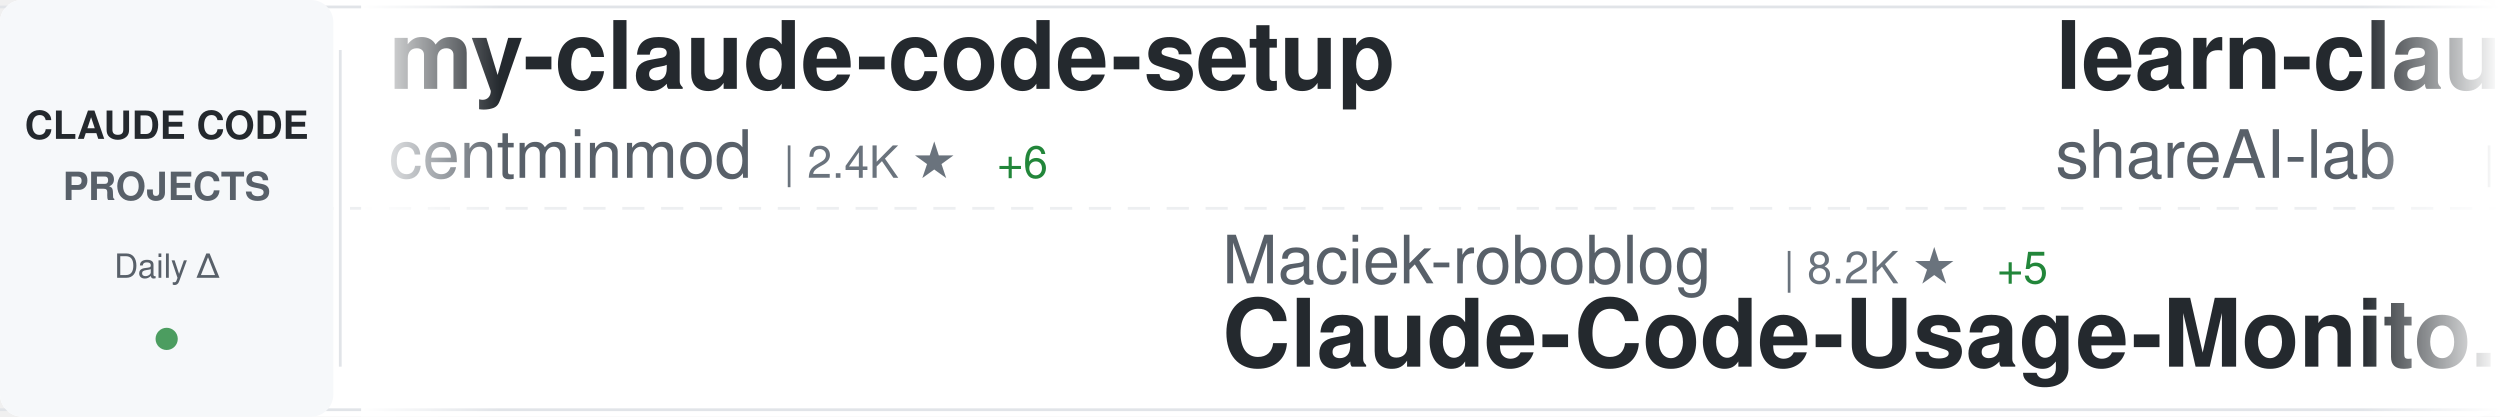
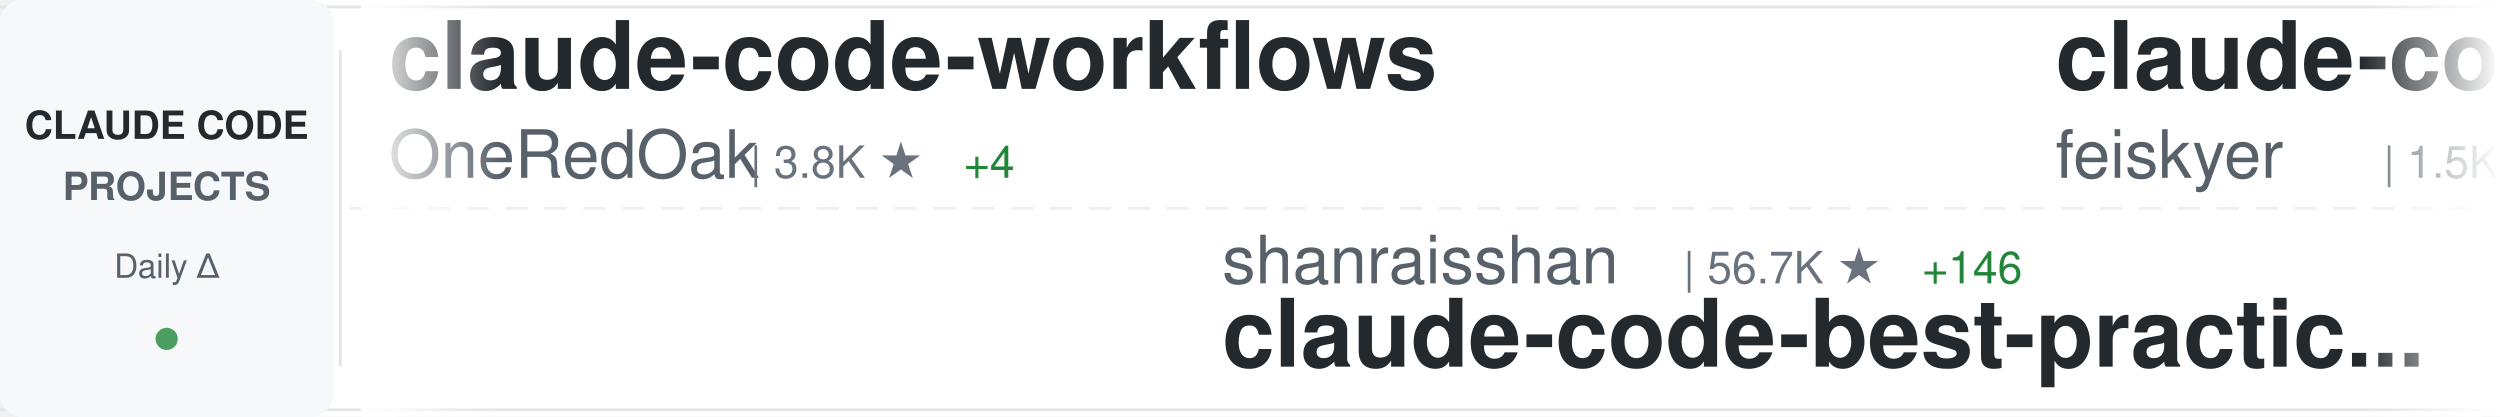
<svg xmlns="http://www.w3.org/2000/svg" width="900" height="150">
  <defs>
    <linearGradient id="awesomeLeftFade" x1="0%" y1="0%" x2="100%" y2="0%">
      <stop offset="0%" style="stop-color:#ffffff;stop-opacity:1" />
      <stop offset="100%" style="stop-color:#ffffff;stop-opacity:0" />
    </linearGradient>
    <linearGradient id="awesomeRightFade" x1="0%" y1="0%" x2="100%" y2="0%">
      <stop offset="0%" style="stop-color:#ffffff;stop-opacity:0" />
      <stop offset="100%" style="stop-color:#ffffff;stop-opacity:1" />
    </linearGradient>
  </defs>
  <rect width="900" height="150" fill="#ffffff" rx="8" />
  <rect x="0" y="2" width="900" height="1" fill="#e1e4e8" />
  <rect x="0" y="147" width="900" height="1" fill="#e1e4e8" />
  <line x1="0" y1="75" x2="900" y2="75" stroke="#e1e4e8" stroke-width="1" stroke-dasharray="8 6" opacity="0.6" />
  <rect x="0" y="0" width="120" height="150" fill="#f6f8fa" rx="8" />
  <text x="60" y="50" font-family="-apple-system, BlinkMacSystemFont, 'Segoe UI', Helvetica, Arial, sans-serif" font-size="14" font-weight="600" fill="#24292e" text-anchor="middle">CLAUDE CODE</text>
  <text x="60" y="72" font-family="-apple-system, BlinkMacSystemFont, 'Segoe UI', Helvetica, Arial, sans-serif" font-size="14" font-weight="600" fill="#586069" text-anchor="middle">PROJECTS</text>
  <text x="60" y="100" font-family="-apple-system, BlinkMacSystemFont, 'Segoe UI', Helvetica, Arial, sans-serif" font-size="12" font-weight="500" fill="#586069" text-anchor="middle">Daily Δ</text>
  <circle cx="60" cy="122" r="4" fill="#22863a" opacity="0.8" />
  <rect x="122" y="18" width="1" height="114" fill="#e1e4e8" />
  <clipPath id="awesomeTickerClip">
    <rect x="130" y="0" width="770" height="150" />
  </clipPath>
  <g clip-path="url(#awesomeTickerClip)">
    <g id="awesomeTickerItems">
      <animateTransform attributeName="transform" attributeType="XML" type="translate" from="0 0" to="-3000 0" dur="54s" repeatCount="indefinite" />
      <g transform="translate(0, 0)">
-         <text x="140" y="32" font-family="-apple-system, BlinkMacSystemFont, 'Segoe UI', Helvetica, Arial, sans-serif" font-size="34" font-weight="600" fill="#24292e">my-claude-code-setup</text>
-         <text x="140" y="64" font-family="-apple-system, BlinkMacSystemFont, 'Segoe UI', Helvetica, Arial, sans-serif" font-size="24" font-weight="400" fill="#586069">centminmod</text>
-         <text x="282" y="64" font-family="-apple-system, BlinkMacSystemFont, 'Segoe UI', Helvetica, Arial, sans-serif" font-size="16" font-weight="500" fill="#6a737d">| 2.4K ★</text>
-         <text x="359" y="64" font-family="-apple-system, BlinkMacSystemFont, 'Segoe UI', Helvetica, Arial, sans-serif" font-size="16" font-weight="500" fill="#22863a"> +6</text>
+         <text x="140" y="32" font-family="-apple-system, BlinkMacSystemFont, 'Segoe UI', Helvetica, Arial, sans-serif" font-size="34" font-weight="600" fill="#24292e">claude-code-workflows</text>
+         <text x="140" y="64" font-family="-apple-system, BlinkMacSystemFont, 'Segoe UI', Helvetica, Arial, sans-serif" font-size="24" font-weight="400" fill="#586069">OneRedOak</text>
+         <text x="270" y="64" font-family="-apple-system, BlinkMacSystemFont, 'Segoe UI', Helvetica, Arial, sans-serif" font-size="16" font-weight="500" fill="#6a737d">| 3.8K ★</text>
+         <text x="347" y="64" font-family="-apple-system, BlinkMacSystemFont, 'Segoe UI', Helvetica, Arial, sans-serif" font-size="16" font-weight="500" fill="#22863a"> +4</text>
      </g>
      <g transform="translate(300, 0)">
-         <text x="140" y="102" font-family="-apple-system, BlinkMacSystemFont, 'Segoe UI', Helvetica, Arial, sans-serif" font-size="24" font-weight="400" fill="#586069">Maciek-roboblog</text>
-         <text x="342" y="102" font-family="-apple-system, BlinkMacSystemFont, 'Segoe UI', Helvetica, Arial, sans-serif" font-size="16" font-weight="500" fill="#6a737d">| 8.2K ★</text>
-         <text x="419" y="102" font-family="-apple-system, BlinkMacSystemFont, 'Segoe UI', Helvetica, Arial, sans-serif" font-size="16" font-weight="500" fill="#22863a"> +5</text>
-         <text x="140" y="132" font-family="-apple-system, BlinkMacSystemFont, 'Segoe UI', Helvetica, Arial, sans-serif" font-size="34" font-weight="600" fill="#24292e">Claude-Code-Usage-Monito...</text>
+         <text x="140" y="102" font-family="-apple-system, BlinkMacSystemFont, 'Segoe UI', Helvetica, Arial, sans-serif" font-size="24" font-weight="400" fill="#586069">shanraisshan</text>
+         <text x="306" y="102" font-family="-apple-system, BlinkMacSystemFont, 'Segoe UI', Helvetica, Arial, sans-serif" font-size="16" font-weight="500" fill="#6a737d">| 56.7K ★</text>
+         <text x="392" y="102" font-family="-apple-system, BlinkMacSystemFont, 'Segoe UI', Helvetica, Arial, sans-serif" font-size="16" font-weight="500" fill="#22863a"> +146</text>
+         <text x="140" y="132" font-family="-apple-system, BlinkMacSystemFont, 'Segoe UI', Helvetica, Arial, sans-serif" font-size="34" font-weight="600" fill="#24292e">claude-code-best-practic...</text>
      </g>
      <g transform="translate(600, 0)">
-         <text x="140" y="32" font-family="-apple-system, BlinkMacSystemFont, 'Segoe UI', Helvetica, Arial, sans-serif" font-size="34" font-weight="600" fill="#24292e">learn-claude-code</text>
-         <text x="140" y="64" font-family="-apple-system, BlinkMacSystemFont, 'Segoe UI', Helvetica, Arial, sans-serif" font-size="24" font-weight="400" fill="#586069">shareAI-lab</text>
-         <text x="294" y="64" font-family="-apple-system, BlinkMacSystemFont, 'Segoe UI', Helvetica, Arial, sans-serif" font-size="16" font-weight="500" fill="#6a737d">| 65.0K ★</text>
-         <text x="380" y="64" font-family="-apple-system, BlinkMacSystemFont, 'Segoe UI', Helvetica, Arial, sans-serif" font-size="16" font-weight="500" fill="#22863a"> +138</text>
+         <text x="140" y="32" font-family="-apple-system, BlinkMacSystemFont, 'Segoe UI', Helvetica, Arial, sans-serif" font-size="34" font-weight="600" fill="#24292e">claude-code-settings</text>
+         <text x="140" y="64" font-family="-apple-system, BlinkMacSystemFont, 'Segoe UI', Helvetica, Arial, sans-serif" font-size="24" font-weight="400" fill="#586069">feiskyer</text>
+         <text x="258" y="64" font-family="-apple-system, BlinkMacSystemFont, 'Segoe UI', Helvetica, Arial, sans-serif" font-size="16" font-weight="500" fill="#6a737d">| 1.5K ★</text>
+         <text x="335" y="64" font-family="-apple-system, BlinkMacSystemFont, 'Segoe UI', Helvetica, Arial, sans-serif" font-size="16" font-weight="500" fill="#22863a"> +3</text>
      </g>
      <g transform="translate(900, 0)">
-         <text x="140" y="102" font-family="-apple-system, BlinkMacSystemFont, 'Segoe UI', Helvetica, Arial, sans-serif" font-size="24" font-weight="400" fill="#586069">wanshuiyin</text>
-         <text x="282" y="102" font-family="-apple-system, BlinkMacSystemFont, 'Segoe UI', Helvetica, Arial, sans-serif" font-size="16" font-weight="500" fill="#6a737d">| 11.5K ★</text>
-         <text x="368" y="102" font-family="-apple-system, BlinkMacSystemFont, 'Segoe UI', Helvetica, Arial, sans-serif" font-size="16" font-weight="500" fill="#22863a"> +71</text>
-         <text x="140" y="132" font-family="-apple-system, BlinkMacSystemFont, 'Segoe UI', Helvetica, Arial, sans-serif" font-size="34" font-weight="600" fill="#24292e">Auto-claude-code-researc...</text>
+         <text x="140" y="102" font-family="-apple-system, BlinkMacSystemFont, 'Segoe UI', Helvetica, Arial, sans-serif" font-size="24" font-weight="400" fill="#586069">guanshan</text>
+         <text x="258" y="102" font-family="-apple-system, BlinkMacSystemFont, 'Segoe UI', Helvetica, Arial, sans-serif" font-size="16" font-weight="500" fill="#6a737d">| 60 ★</text>
+         <text x="140" y="132" font-family="-apple-system, BlinkMacSystemFont, 'Segoe UI', Helvetica, Arial, sans-serif" font-size="34" font-weight="600" fill="#24292e">ClaudeCode</text>
      </g>
      <g transform="translate(1200, 0)">
-         <text x="140" y="32" font-family="-apple-system, BlinkMacSystemFont, 'Segoe UI', Helvetica, Arial, sans-serif" font-size="34" font-weight="600" fill="#24292e">Claude-Code-Source-Study</text>
-         <text x="140" y="64" font-family="-apple-system, BlinkMacSystemFont, 'Segoe UI', Helvetica, Arial, sans-serif" font-size="24" font-weight="400" fill="#586069">luyao618</text>
-         <text x="258" y="64" font-family="-apple-system, BlinkMacSystemFont, 'Segoe UI', Helvetica, Arial, sans-serif" font-size="16" font-weight="500" fill="#6a737d">| 1.5K ★</text>
-         <text x="335" y="64" font-family="-apple-system, BlinkMacSystemFont, 'Segoe UI', Helvetica, Arial, sans-serif" font-size="16" font-weight="500" fill="#22863a"> +4</text>
+         <text x="140" y="32" font-family="-apple-system, BlinkMacSystemFont, 'Segoe UI', Helvetica, Arial, sans-serif" font-size="34" font-weight="600" fill="#24292e">claude-howto</text>
+         <text x="140" y="64" font-family="-apple-system, BlinkMacSystemFont, 'Segoe UI', Helvetica, Arial, sans-serif" font-size="24" font-weight="400" fill="#586069">luongnv89</text>
+         <text x="270" y="64" font-family="-apple-system, BlinkMacSystemFont, 'Segoe UI', Helvetica, Arial, sans-serif" font-size="16" font-weight="500" fill="#6a737d">| 35.1K ★</text>
+         <text x="356" y="64" font-family="-apple-system, BlinkMacSystemFont, 'Segoe UI', Helvetica, Arial, sans-serif" font-size="16" font-weight="500" fill="#22863a"> +117</text>
      </g>
      <g transform="translate(1500, 0)">
-         <text x="140" y="102" font-family="-apple-system, BlinkMacSystemFont, 'Segoe UI', Helvetica, Arial, sans-serif" font-size="24" font-weight="400" fill="#586069">Windy3f3f3f3f</text>
-         <text x="318" y="102" font-family="-apple-system, BlinkMacSystemFont, 'Segoe UI', Helvetica, Arial, sans-serif" font-size="16" font-weight="500" fill="#6a737d">| 2.6K ★</text>
-         <text x="395" y="102" font-family="-apple-system, BlinkMacSystemFont, 'Segoe UI', Helvetica, Arial, sans-serif" font-size="16" font-weight="500" fill="#22863a"> +6</text>
-         <text x="140" y="132" font-family="-apple-system, BlinkMacSystemFont, 'Segoe UI', Helvetica, Arial, sans-serif" font-size="34" font-weight="600" fill="#24292e">how-claude-code-works</text>
+         <text x="140" y="102" font-family="-apple-system, BlinkMacSystemFont, 'Segoe UI', Helvetica, Arial, sans-serif" font-size="24" font-weight="400" fill="#586069">jeremylongshore</text>
+         <text x="342" y="102" font-family="-apple-system, BlinkMacSystemFont, 'Segoe UI', Helvetica, Arial, sans-serif" font-size="16" font-weight="500" fill="#6a737d">| 2.3K ★</text>
+         <text x="419" y="102" font-family="-apple-system, BlinkMacSystemFont, 'Segoe UI', Helvetica, Arial, sans-serif" font-size="16" font-weight="500" fill="#22863a"> +12</text>
+         <text x="140" y="132" font-family="-apple-system, BlinkMacSystemFont, 'Segoe UI', Helvetica, Arial, sans-serif" font-size="34" font-weight="600" fill="#24292e">claude-code-plugins-plus...</text>
      </g>
      <g transform="translate(1800, 0)">
-         <text x="140" y="32" font-family="-apple-system, BlinkMacSystemFont, 'Segoe UI', Helvetica, Arial, sans-serif" font-size="34" font-weight="600" fill="#24292e">pi-vs-claude-code</text>
-         <text x="140" y="64" font-family="-apple-system, BlinkMacSystemFont, 'Segoe UI', Helvetica, Arial, sans-serif" font-size="24" font-weight="400" fill="#586069">disler</text>
-         <text x="234" y="64" font-family="-apple-system, BlinkMacSystemFont, 'Segoe UI', Helvetica, Arial, sans-serif" font-size="16" font-weight="500" fill="#6a737d">| 1.3K ★</text>
-         <text x="311" y="64" font-family="-apple-system, BlinkMacSystemFont, 'Segoe UI', Helvetica, Arial, sans-serif" font-size="16" font-weight="500" fill="#22863a"> +3</text>
+         <text x="140" y="32" font-family="-apple-system, BlinkMacSystemFont, 'Segoe UI', Helvetica, Arial, sans-serif" font-size="34" font-weight="600" fill="#24292e">Claude-Code-Game-Studios</text>
+         <text x="140" y="64" font-family="-apple-system, BlinkMacSystemFont, 'Segoe UI', Helvetica, Arial, sans-serif" font-size="24" font-weight="400" fill="#586069">Donchitos</text>
+         <text x="270" y="64" font-family="-apple-system, BlinkMacSystemFont, 'Segoe UI', Helvetica, Arial, sans-serif" font-size="16" font-weight="500" fill="#6a737d">| 21.0K ★</text>
+         <text x="356" y="64" font-family="-apple-system, BlinkMacSystemFont, 'Segoe UI', Helvetica, Arial, sans-serif" font-size="16" font-weight="500" fill="#22863a"> +94</text>
      </g>
      <g transform="translate(2100, 0)">
-         <text x="140" y="102" font-family="-apple-system, BlinkMacSystemFont, 'Segoe UI', Helvetica, Arial, sans-serif" font-size="24" font-weight="400" fill="#586069">alejandrobalderas</text>
-         <text x="366" y="102" font-family="-apple-system, BlinkMacSystemFont, 'Segoe UI', Helvetica, Arial, sans-serif" font-size="16" font-weight="500" fill="#6a737d">| 2.2K ★</text>
-         <text x="443" y="102" font-family="-apple-system, BlinkMacSystemFont, 'Segoe UI', Helvetica, Arial, sans-serif" font-size="16" font-weight="500" fill="#22863a"> +1</text>
-         <text x="140" y="132" font-family="-apple-system, BlinkMacSystemFont, 'Segoe UI', Helvetica, Arial, sans-serif" font-size="34" font-weight="600" fill="#24292e">claude-code-from-source</text>
+         <text x="140" y="102" font-family="-apple-system, BlinkMacSystemFont, 'Segoe UI', Helvetica, Arial, sans-serif" font-size="24" font-weight="400" fill="#586069">JrCx7scC</text>
+         <text x="258" y="102" font-family="-apple-system, BlinkMacSystemFont, 'Segoe UI', Helvetica, Arial, sans-serif" font-size="16" font-weight="500" fill="#6a737d">| 370 ★</text>
+         <text x="140" y="132" font-family="-apple-system, BlinkMacSystemFont, 'Segoe UI', Helvetica, Arial, sans-serif" font-size="34" font-weight="600" fill="#24292e">claude-code-source</text>
      </g>
      <g transform="translate(2400, 0)">
-         <text x="140" y="32" font-family="-apple-system, BlinkMacSystemFont, 'Segoe UI', Helvetica, Arial, sans-serif" font-size="34" font-weight="600" fill="#24292e">claude-code-base-action</text>
-         <text x="140" y="64" font-family="-apple-system, BlinkMacSystemFont, 'Segoe UI', Helvetica, Arial, sans-serif" font-size="24" font-weight="400" fill="#586069">anthropics</text>
-         <text x="282" y="64" font-family="-apple-system, BlinkMacSystemFont, 'Segoe UI', Helvetica, Arial, sans-serif" font-size="16" font-weight="500" fill="#6a737d">| 865 ★</text>
-         <text x="350" y="64" font-family="-apple-system, BlinkMacSystemFont, 'Segoe UI', Helvetica, Arial, sans-serif" font-size="16" font-weight="500" fill="#22863a"> +2</text>
+         <text x="140" y="32" font-family="-apple-system, BlinkMacSystemFont, 'Segoe UI', Helvetica, Arial, sans-serif" font-size="34" font-weight="600" fill="#24292e">claude-code-ultimate-gui...</text>
+         <text x="140" y="64" font-family="-apple-system, BlinkMacSystemFont, 'Segoe UI', Helvetica, Arial, sans-serif" font-size="24" font-weight="400" fill="#586069">FlorianBruniaux</text>
+         <text x="342" y="64" font-family="-apple-system, BlinkMacSystemFont, 'Segoe UI', Helvetica, Arial, sans-serif" font-size="16" font-weight="500" fill="#6a737d">| 4.7K ★</text>
+         <text x="419" y="64" font-family="-apple-system, BlinkMacSystemFont, 'Segoe UI', Helvetica, Arial, sans-serif" font-size="16" font-weight="500" fill="#22863a"> +14</text>
      </g>
      <g transform="translate(2700, 0)">
-         <text x="140" y="102" font-family="-apple-system, BlinkMacSystemFont, 'Segoe UI', Helvetica, Arial, sans-serif" font-size="24" font-weight="400" fill="#586069">anthropics</text>
-         <text x="282" y="102" font-family="-apple-system, BlinkMacSystemFont, 'Segoe UI', Helvetica, Arial, sans-serif" font-size="16" font-weight="500" fill="#6a737d">| 7.9K ★</text>
-         <text x="359" y="102" font-family="-apple-system, BlinkMacSystemFont, 'Segoe UI', Helvetica, Arial, sans-serif" font-size="16" font-weight="500" fill="#22863a"> +10</text>
-         <text x="140" y="132" font-family="-apple-system, BlinkMacSystemFont, 'Segoe UI', Helvetica, Arial, sans-serif" font-size="34" font-weight="600" fill="#24292e">claude-code-action</text>
+         <text x="140" y="102" font-family="-apple-system, BlinkMacSystemFont, 'Segoe UI', Helvetica, Arial, sans-serif" font-size="24" font-weight="400" fill="#586069">SeemSeam</text>
+         <text x="258" y="102" font-family="-apple-system, BlinkMacSystemFont, 'Segoe UI', Helvetica, Arial, sans-serif" font-size="16" font-weight="500" fill="#6a737d">| 2.9K ★</text>
+         <text x="335" y="102" font-family="-apple-system, BlinkMacSystemFont, 'Segoe UI', Helvetica, Arial, sans-serif" font-size="16" font-weight="500" fill="#22863a"> +7</text>
+         <text x="140" y="132" font-family="-apple-system, BlinkMacSystemFont, 'Segoe UI', Helvetica, Arial, sans-serif" font-size="34" font-weight="600" fill="#24292e">claude_codex_bridge</text>
      </g>
      <g transform="translate(3000, 0)">
-         <text x="140" y="32" font-family="-apple-system, BlinkMacSystemFont, 'Segoe UI', Helvetica, Arial, sans-serif" font-size="34" font-weight="600" fill="#24292e">my-claude-code-setup</text>
-         <text x="140" y="64" font-family="-apple-system, BlinkMacSystemFont, 'Segoe UI', Helvetica, Arial, sans-serif" font-size="24" font-weight="400" fill="#586069">centminmod</text>
-         <text x="282" y="64" font-family="-apple-system, BlinkMacSystemFont, 'Segoe UI', Helvetica, Arial, sans-serif" font-size="16" font-weight="500" fill="#6a737d">| 2.4K ★</text>
-         <text x="359" y="64" font-family="-apple-system, BlinkMacSystemFont, 'Segoe UI', Helvetica, Arial, sans-serif" font-size="16" font-weight="500" fill="#22863a"> +6</text>
+         <text x="140" y="32" font-family="-apple-system, BlinkMacSystemFont, 'Segoe UI', Helvetica, Arial, sans-serif" font-size="34" font-weight="600" fill="#24292e">claude-code-workflows</text>
+         <text x="140" y="64" font-family="-apple-system, BlinkMacSystemFont, 'Segoe UI', Helvetica, Arial, sans-serif" font-size="24" font-weight="400" fill="#586069">OneRedOak</text>
+         <text x="270" y="64" font-family="-apple-system, BlinkMacSystemFont, 'Segoe UI', Helvetica, Arial, sans-serif" font-size="16" font-weight="500" fill="#6a737d">| 3.8K ★</text>
+         <text x="347" y="64" font-family="-apple-system, BlinkMacSystemFont, 'Segoe UI', Helvetica, Arial, sans-serif" font-size="16" font-weight="500" fill="#22863a"> +4</text>
      </g>
      <g transform="translate(3300, 0)">
-         <text x="140" y="102" font-family="-apple-system, BlinkMacSystemFont, 'Segoe UI', Helvetica, Arial, sans-serif" font-size="24" font-weight="400" fill="#586069">Maciek-roboblog</text>
-         <text x="342" y="102" font-family="-apple-system, BlinkMacSystemFont, 'Segoe UI', Helvetica, Arial, sans-serif" font-size="16" font-weight="500" fill="#6a737d">| 8.2K ★</text>
-         <text x="419" y="102" font-family="-apple-system, BlinkMacSystemFont, 'Segoe UI', Helvetica, Arial, sans-serif" font-size="16" font-weight="500" fill="#22863a"> +5</text>
-         <text x="140" y="132" font-family="-apple-system, BlinkMacSystemFont, 'Segoe UI', Helvetica, Arial, sans-serif" font-size="34" font-weight="600" fill="#24292e">Claude-Code-Usage-Monito...</text>
+         <text x="140" y="102" font-family="-apple-system, BlinkMacSystemFont, 'Segoe UI', Helvetica, Arial, sans-serif" font-size="24" font-weight="400" fill="#586069">shanraisshan</text>
+         <text x="306" y="102" font-family="-apple-system, BlinkMacSystemFont, 'Segoe UI', Helvetica, Arial, sans-serif" font-size="16" font-weight="500" fill="#6a737d">| 56.7K ★</text>
+         <text x="392" y="102" font-family="-apple-system, BlinkMacSystemFont, 'Segoe UI', Helvetica, Arial, sans-serif" font-size="16" font-weight="500" fill="#22863a"> +146</text>
+         <text x="140" y="132" font-family="-apple-system, BlinkMacSystemFont, 'Segoe UI', Helvetica, Arial, sans-serif" font-size="34" font-weight="600" fill="#24292e">claude-code-best-practic...</text>
      </g>
      <g transform="translate(3600, 0)">
-         <text x="140" y="32" font-family="-apple-system, BlinkMacSystemFont, 'Segoe UI', Helvetica, Arial, sans-serif" font-size="34" font-weight="600" fill="#24292e">learn-claude-code</text>
-         <text x="140" y="64" font-family="-apple-system, BlinkMacSystemFont, 'Segoe UI', Helvetica, Arial, sans-serif" font-size="24" font-weight="400" fill="#586069">shareAI-lab</text>
-         <text x="294" y="64" font-family="-apple-system, BlinkMacSystemFont, 'Segoe UI', Helvetica, Arial, sans-serif" font-size="16" font-weight="500" fill="#6a737d">| 65.0K ★</text>
-         <text x="380" y="64" font-family="-apple-system, BlinkMacSystemFont, 'Segoe UI', Helvetica, Arial, sans-serif" font-size="16" font-weight="500" fill="#22863a"> +138</text>
+         <text x="140" y="32" font-family="-apple-system, BlinkMacSystemFont, 'Segoe UI', Helvetica, Arial, sans-serif" font-size="34" font-weight="600" fill="#24292e">claude-code-settings</text>
+         <text x="140" y="64" font-family="-apple-system, BlinkMacSystemFont, 'Segoe UI', Helvetica, Arial, sans-serif" font-size="24" font-weight="400" fill="#586069">feiskyer</text>
+         <text x="258" y="64" font-family="-apple-system, BlinkMacSystemFont, 'Segoe UI', Helvetica, Arial, sans-serif" font-size="16" font-weight="500" fill="#6a737d">| 1.5K ★</text>
+         <text x="335" y="64" font-family="-apple-system, BlinkMacSystemFont, 'Segoe UI', Helvetica, Arial, sans-serif" font-size="16" font-weight="500" fill="#22863a"> +3</text>
      </g>
      <g transform="translate(3900, 0)">
-         <text x="140" y="102" font-family="-apple-system, BlinkMacSystemFont, 'Segoe UI', Helvetica, Arial, sans-serif" font-size="24" font-weight="400" fill="#586069">wanshuiyin</text>
-         <text x="282" y="102" font-family="-apple-system, BlinkMacSystemFont, 'Segoe UI', Helvetica, Arial, sans-serif" font-size="16" font-weight="500" fill="#6a737d">| 11.5K ★</text>
-         <text x="368" y="102" font-family="-apple-system, BlinkMacSystemFont, 'Segoe UI', Helvetica, Arial, sans-serif" font-size="16" font-weight="500" fill="#22863a"> +71</text>
-         <text x="140" y="132" font-family="-apple-system, BlinkMacSystemFont, 'Segoe UI', Helvetica, Arial, sans-serif" font-size="34" font-weight="600" fill="#24292e">Auto-claude-code-researc...</text>
+         <text x="140" y="102" font-family="-apple-system, BlinkMacSystemFont, 'Segoe UI', Helvetica, Arial, sans-serif" font-size="24" font-weight="400" fill="#586069">guanshan</text>
+         <text x="258" y="102" font-family="-apple-system, BlinkMacSystemFont, 'Segoe UI', Helvetica, Arial, sans-serif" font-size="16" font-weight="500" fill="#6a737d">| 60 ★</text>
+         <text x="140" y="132" font-family="-apple-system, BlinkMacSystemFont, 'Segoe UI', Helvetica, Arial, sans-serif" font-size="34" font-weight="600" fill="#24292e">ClaudeCode</text>
      </g>
    </g>
  </g>
  <rect x="130" y="0" width="50" height="150" fill="url(#awesomeLeftFade)" />
  <rect x="850" y="0" width="50" height="150" fill="url(#awesomeRightFade)" />
</svg>
